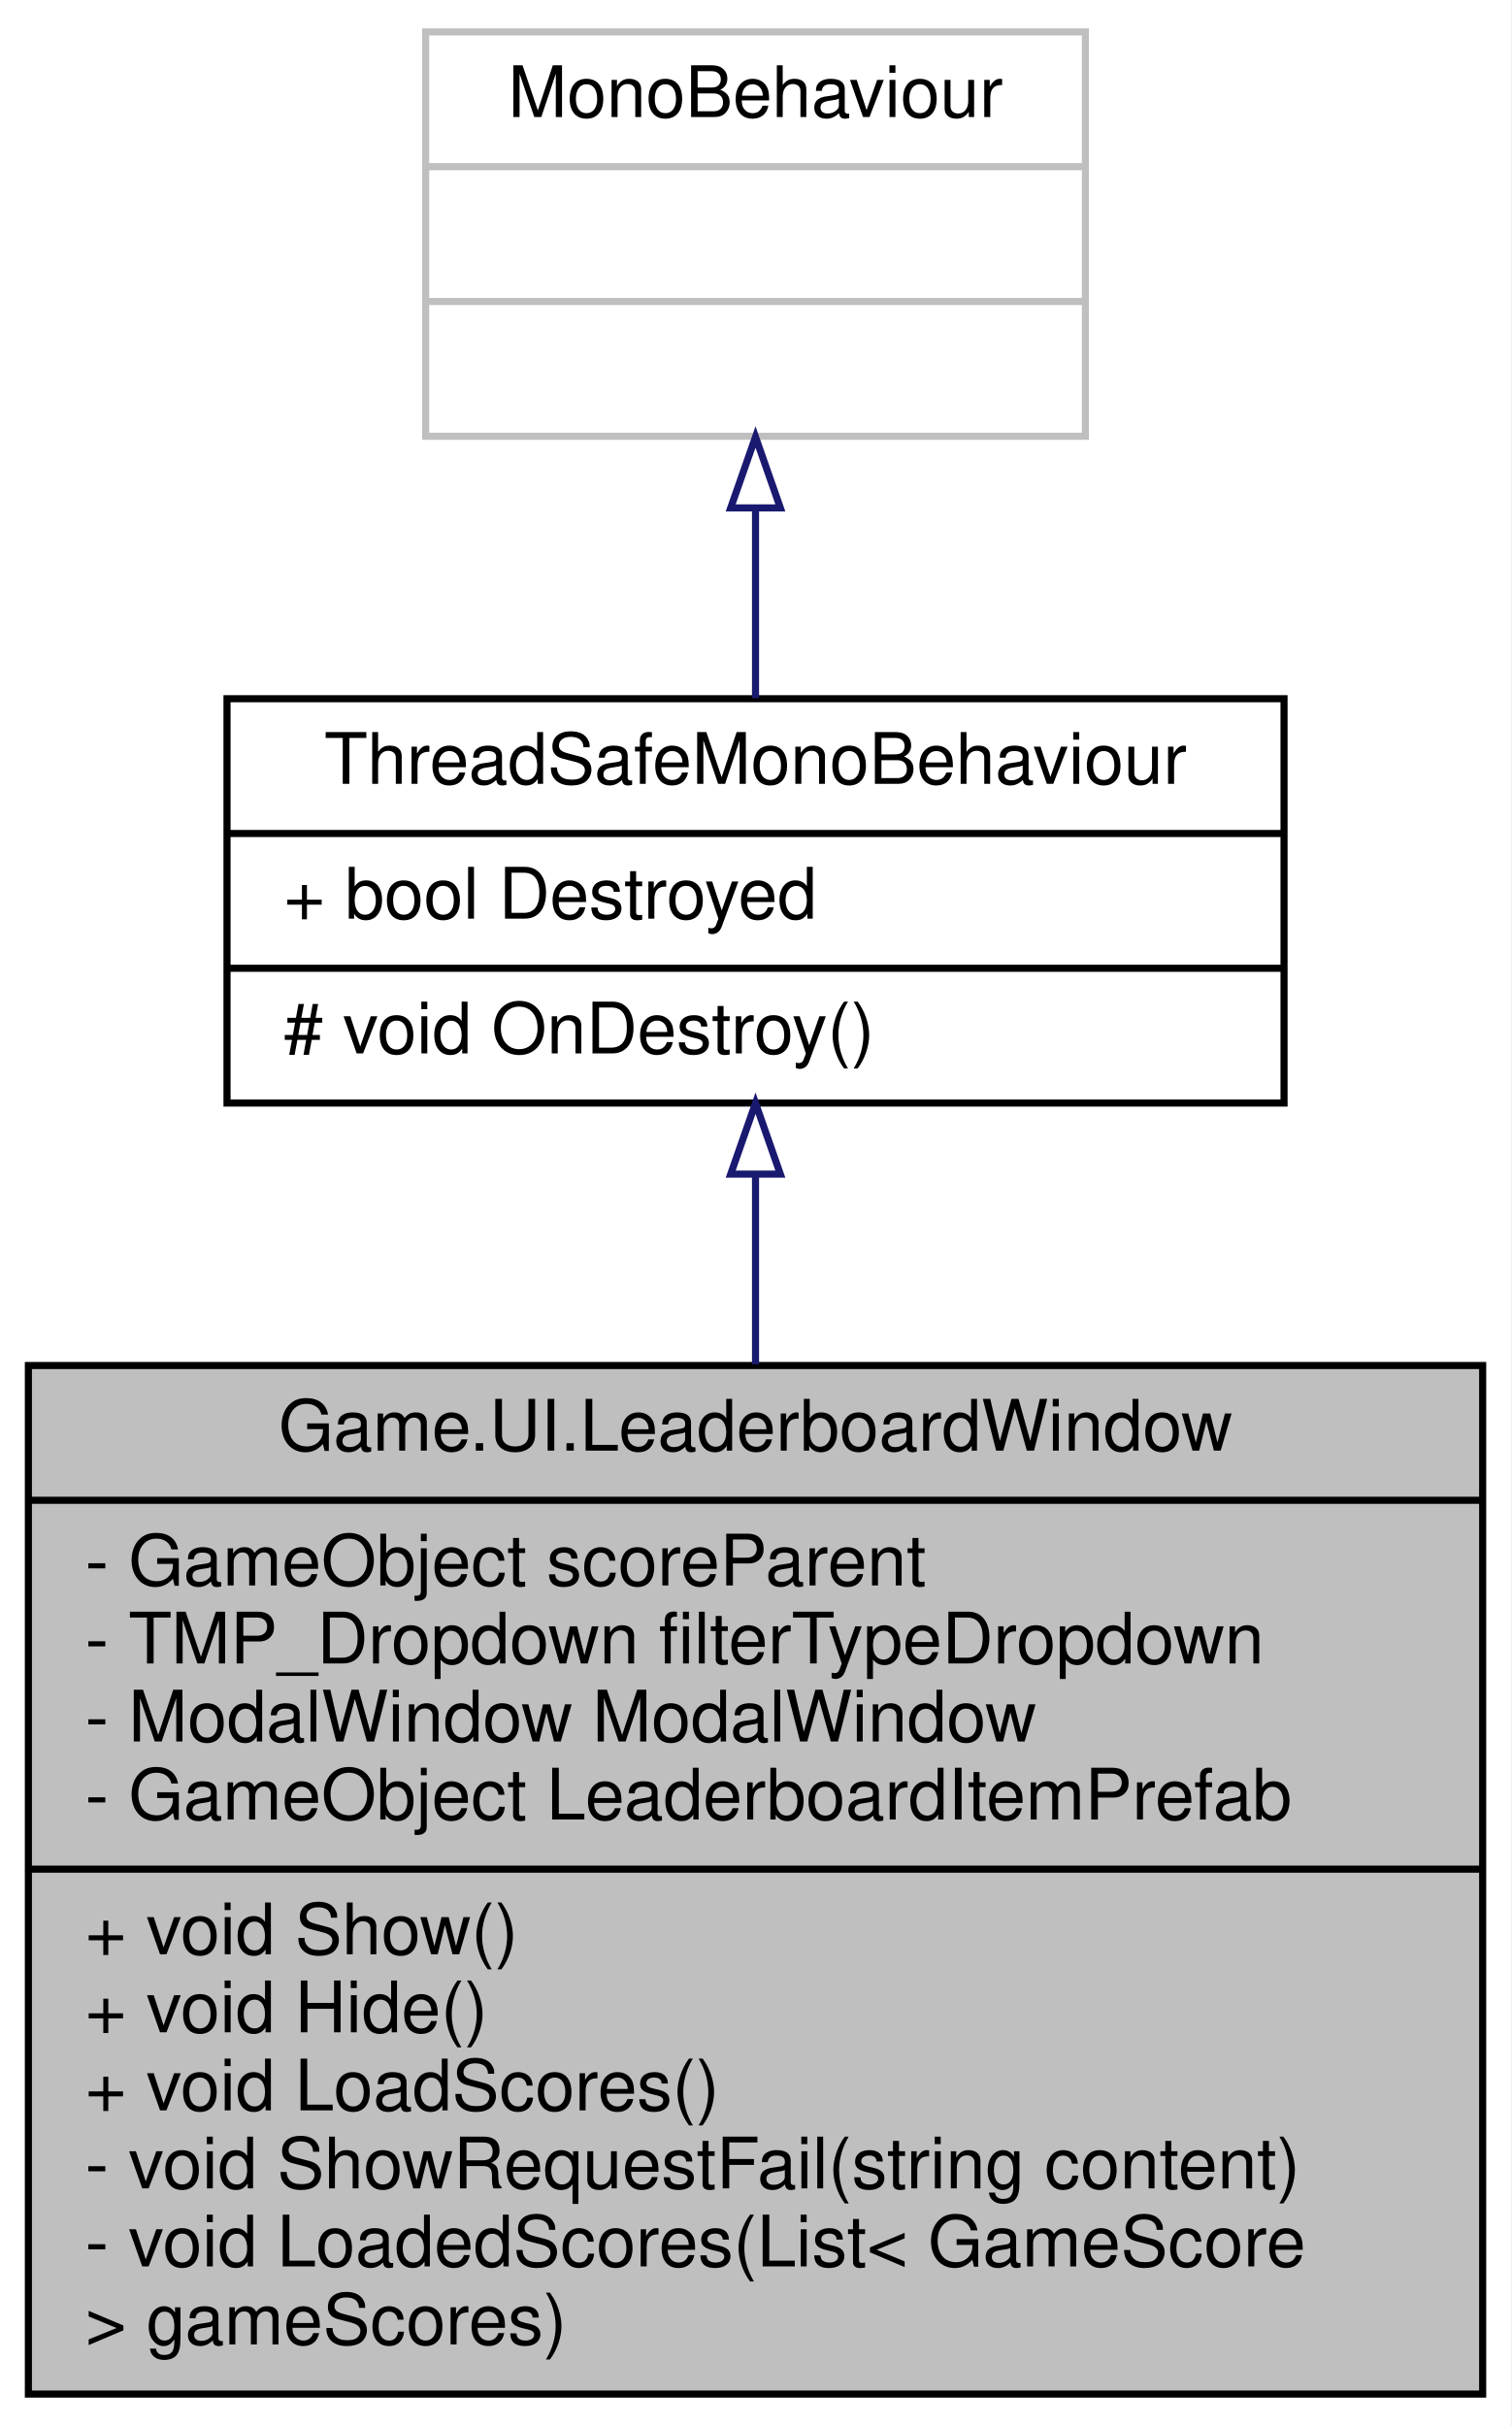
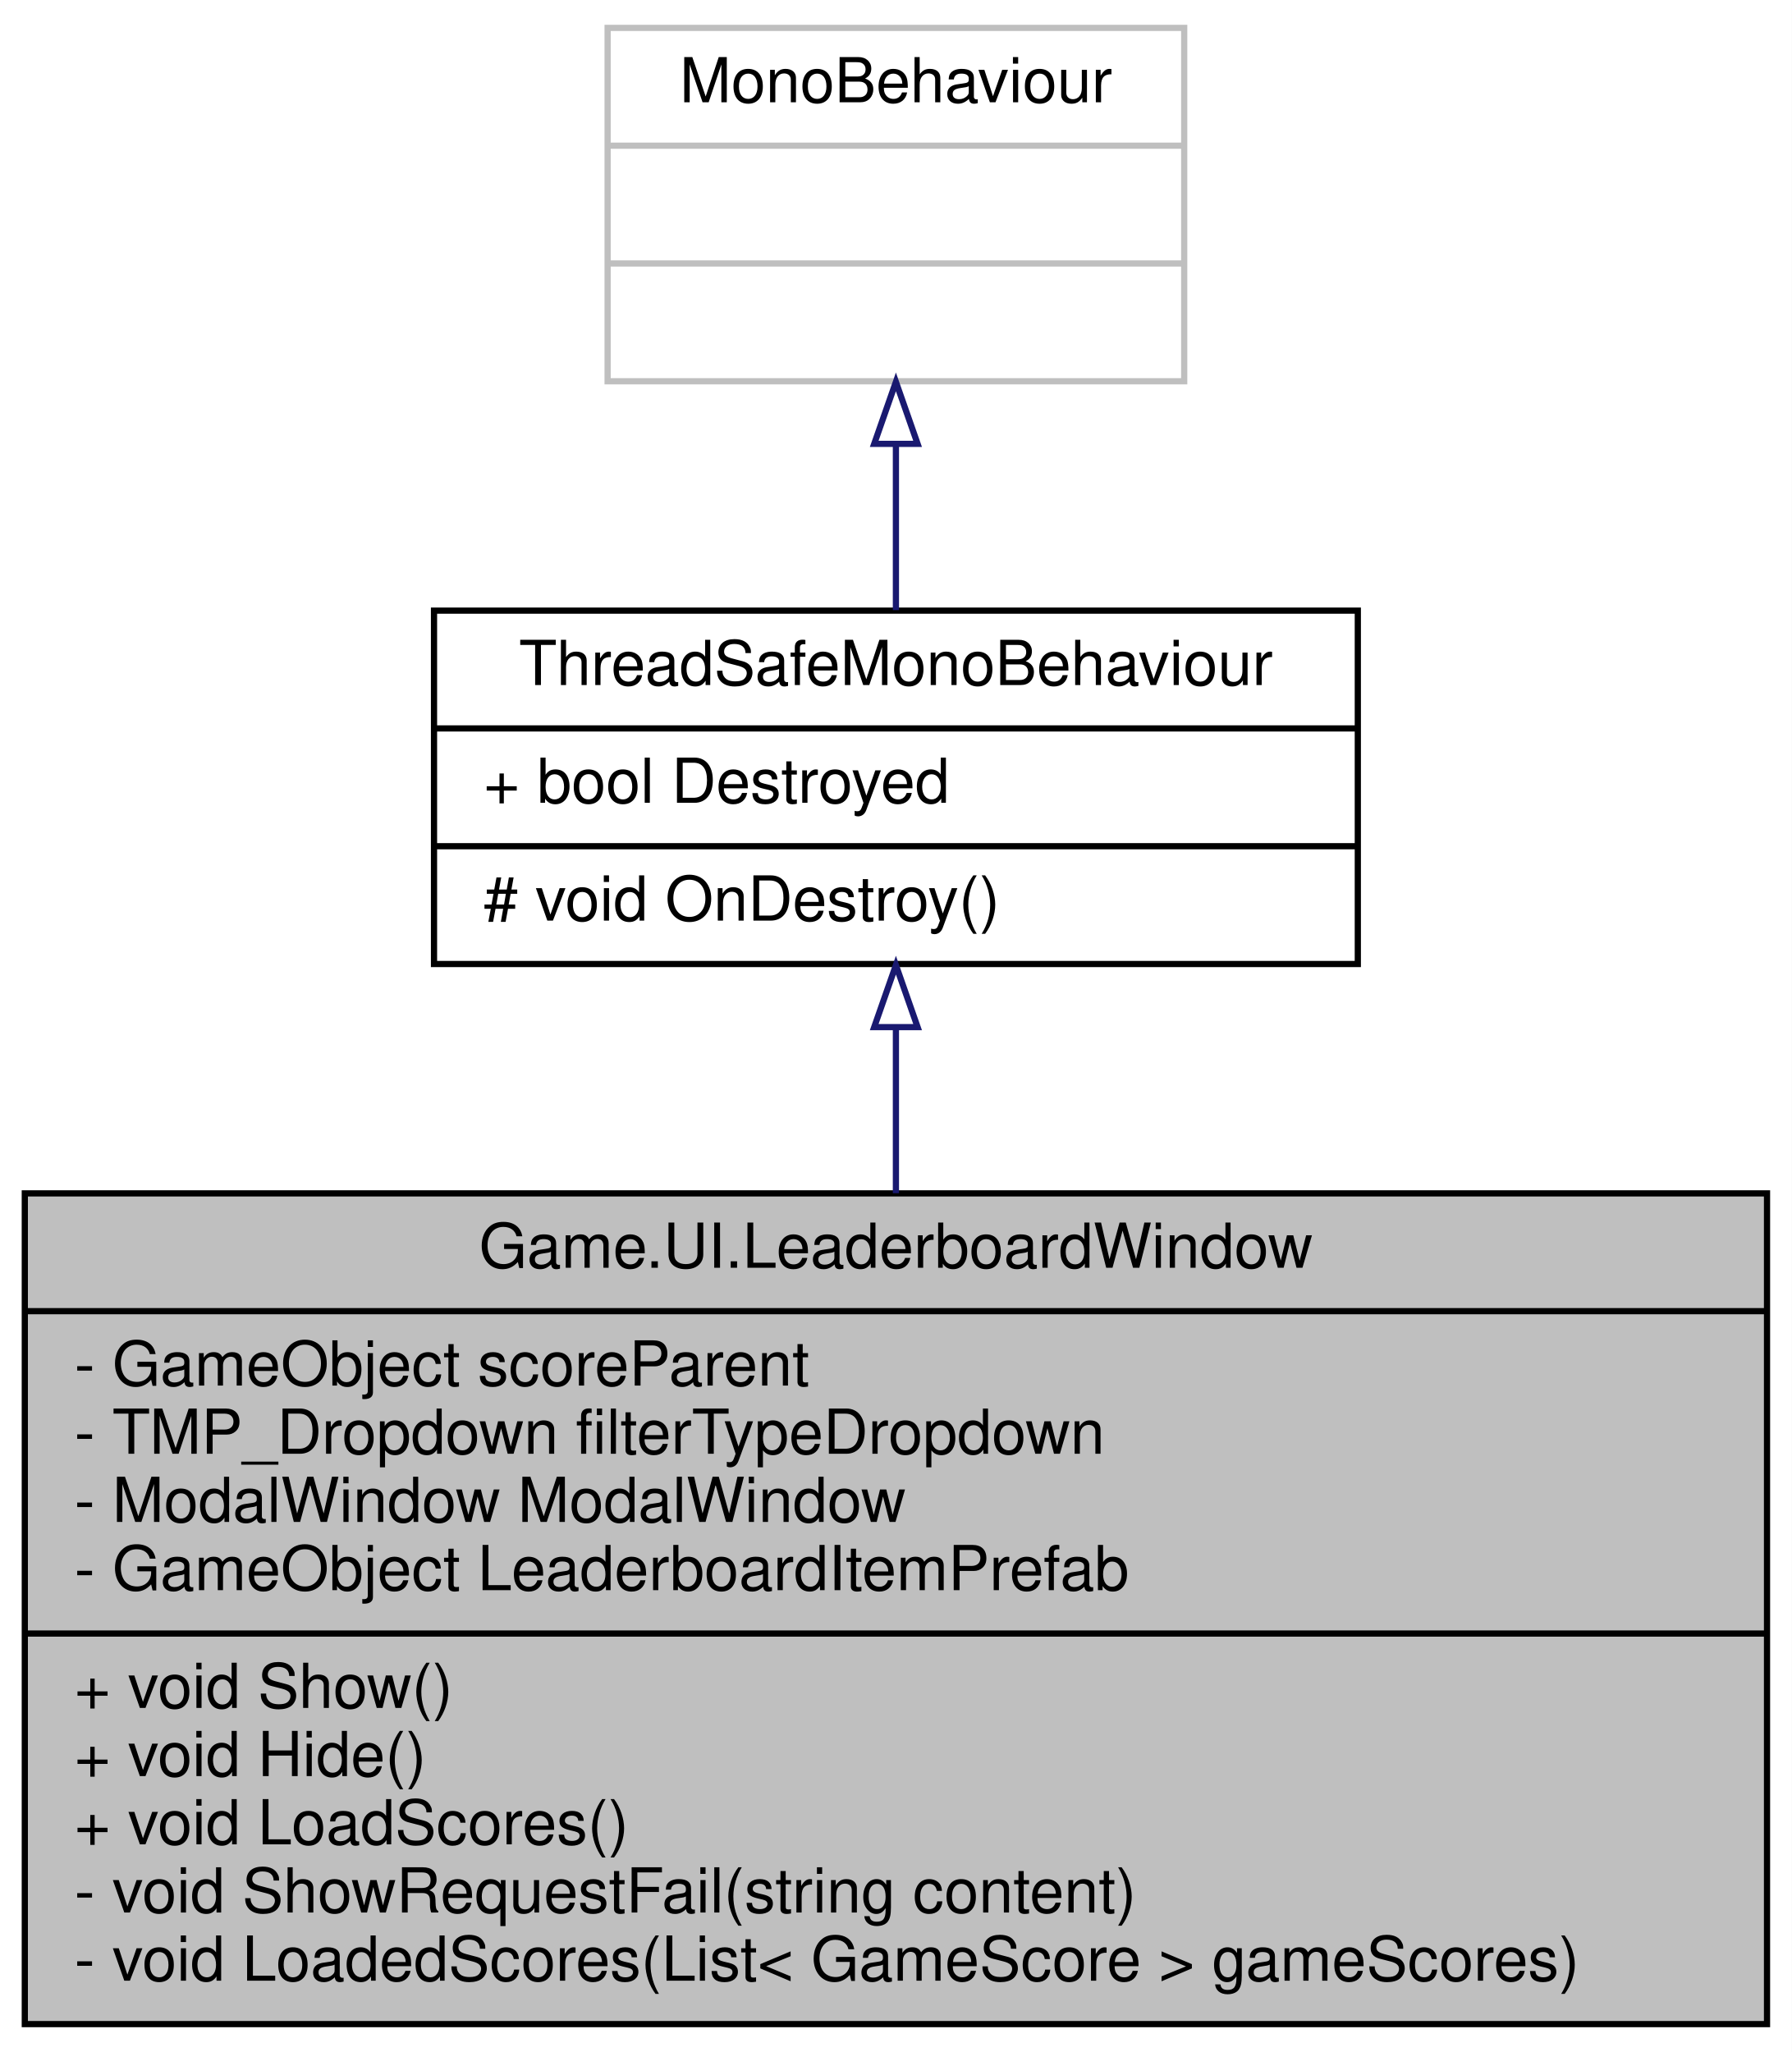
- <svg xmlns="http://www.w3.org/2000/svg" xmlns:xlink="http://www.w3.org/1999/xlink" width="213pt" height="342pt" viewBox="0.00 0.00 213.00 342.00">
-   <g id="graph0" class="graph" transform="scale(1 1) rotate(0) translate(4 338)">
-     <polygon fill="white" stroke="transparent" points="-4,4 -4,-338 209,-338 209,4 -4,4" />
+ <svg xmlns="http://www.w3.org/2000/svg" xmlns:xlink="http://www.w3.org/1999/xlink" width="289pt" height="331pt" viewBox="0.00 0.00 289.00 331.00">
+   <g id="graph0" class="graph" transform="scale(1 1) rotate(0) translate(4 327)">
+     <polygon fill="white" stroke="transparent" points="-4,4 -4,-327 285,-327 285,4 -4,4" />
    <g id="node1" class="node">
      <g id="a_node1">
        <a xlink:title="Handles the leaderboard display window">
-           <polygon fill="#bfbfbf" stroke="black" points="0,-0.5 0,-145.5 205,-145.5 205,-0.5 0,-0.5" />
-           <text text-anchor="middle" x="102.5" y="-133.5" font-family="Helvetica,sans-Serif" font-size="10.00">Game.UI.LeaderboardWindow</text>
-           <polyline fill="none" stroke="black" points="0,-126.5 205,-126.5 " />
-           <text text-anchor="start" x="8" y="-114.5" font-family="Helvetica,sans-Serif" font-size="10.00">- GameObject scoreParent</text>
-           <text text-anchor="start" x="8" y="-103.5" font-family="Helvetica,sans-Serif" font-size="10.00">- TMP_Dropdown filterTypeDropdown</text>
-           <text text-anchor="start" x="8" y="-92.5" font-family="Helvetica,sans-Serif" font-size="10.00">- ModalWindow ModalWindow</text>
-           <text text-anchor="start" x="8" y="-81.5" font-family="Helvetica,sans-Serif" font-size="10.00">- GameObject LeaderboardItemPrefab</text>
-           <polyline fill="none" stroke="black" points="0,-74.5 205,-74.5 " />
-           <text text-anchor="start" x="8" y="-62.5" font-family="Helvetica,sans-Serif" font-size="10.00">+ void Show()</text>
-           <text text-anchor="start" x="8" y="-51.5" font-family="Helvetica,sans-Serif" font-size="10.00">+ void Hide()</text>
-           <text text-anchor="start" x="8" y="-40.5" font-family="Helvetica,sans-Serif" font-size="10.00">+ void LoadScores()</text>
-           <text text-anchor="start" x="8" y="-29.5" font-family="Helvetica,sans-Serif" font-size="10.00">- void ShowRequestFail(string content)</text>
-           <text text-anchor="start" x="8" y="-18.5" font-family="Helvetica,sans-Serif" font-size="10.00">- void LoadedScores(List&lt; GameScore</text>
-           <text text-anchor="start" x="8" y="-7.5" font-family="Helvetica,sans-Serif" font-size="10.00"> &gt; gameScores)</text>
+           <polygon fill="#bfbfbf" stroke="black" points="0,-0.5 0,-134.5 281,-134.5 281,-0.5 0,-0.5" />
+           <text text-anchor="middle" x="140.5" y="-122.5" font-family="Helvetica,sans-Serif" font-size="10.00">Game.UI.LeaderboardWindow</text>
+           <polyline fill="none" stroke="black" points="0,-115.5 281,-115.5 " />
+           <text text-anchor="start" x="8" y="-103.5" font-family="Helvetica,sans-Serif" font-size="10.00">- GameObject scoreParent</text>
+           <text text-anchor="start" x="8" y="-92.5" font-family="Helvetica,sans-Serif" font-size="10.00">- TMP_Dropdown filterTypeDropdown</text>
+           <text text-anchor="start" x="8" y="-81.5" font-family="Helvetica,sans-Serif" font-size="10.00">- ModalWindow ModalWindow</text>
+           <text text-anchor="start" x="8" y="-70.5" font-family="Helvetica,sans-Serif" font-size="10.00">- GameObject LeaderboardItemPrefab</text>
+           <polyline fill="none" stroke="black" points="0,-63.5 281,-63.5 " />
+           <text text-anchor="start" x="8" y="-51.5" font-family="Helvetica,sans-Serif" font-size="10.00">+ void Show()</text>
+           <text text-anchor="start" x="8" y="-40.5" font-family="Helvetica,sans-Serif" font-size="10.00">+ void Hide()</text>
+           <text text-anchor="start" x="8" y="-29.5" font-family="Helvetica,sans-Serif" font-size="10.00">+ void LoadScores()</text>
+           <text text-anchor="start" x="8" y="-18.5" font-family="Helvetica,sans-Serif" font-size="10.00">- void ShowRequestFail(string content)</text>
+           <text text-anchor="start" x="8" y="-7.5" font-family="Helvetica,sans-Serif" font-size="10.00">- void LoadedScores(List&lt; GameScore &gt; gameScores)</text>
        </a>
      </g>
    </g>
    <g id="node2" class="node">
      <g id="a_node2">
        <a xlink:href="classUtility_1_1ThreadSafeMonoBehaviour.html" target="_top" xlink:title="Safely stores if the gameobject been destroyed in a bool">
-           <polygon fill="white" stroke="black" points="28,-182.5 28,-239.5 177,-239.5 177,-182.5 28,-182.5" />
-           <text text-anchor="middle" x="102.5" y="-227.5" font-family="Helvetica,sans-Serif" font-size="10.00">ThreadSafeMonoBehaviour</text>
-           <polyline fill="none" stroke="black" points="28,-220.5 177,-220.5 " />
-           <text text-anchor="start" x="36" y="-208.5" font-family="Helvetica,sans-Serif" font-size="10.00">+ bool Destroyed</text>
-           <polyline fill="none" stroke="black" points="28,-201.5 177,-201.5 " />
-           <text text-anchor="start" x="36" y="-189.5" font-family="Helvetica,sans-Serif" font-size="10.00"># void OnDestroy()</text>
+           <polygon fill="white" stroke="black" points="66,-171.5 66,-228.5 215,-228.5 215,-171.5 66,-171.5" />
+           <text text-anchor="middle" x="140.5" y="-216.5" font-family="Helvetica,sans-Serif" font-size="10.00">ThreadSafeMonoBehaviour</text>
+           <polyline fill="none" stroke="black" points="66,-209.5 215,-209.5 " />
+           <text text-anchor="start" x="74" y="-197.5" font-family="Helvetica,sans-Serif" font-size="10.00">+ bool Destroyed</text>
+           <polyline fill="none" stroke="black" points="66,-190.5 215,-190.5 " />
+           <text text-anchor="start" x="74" y="-178.5" font-family="Helvetica,sans-Serif" font-size="10.00"># void OnDestroy()</text>
        </a>
      </g>
    </g>
    <g id="edge1" class="edge">
-       <path fill="none" stroke="midnightblue" d="M102.5,-172.36C102.5,-164 102.5,-154.87 102.5,-145.66" />
-       <polygon fill="none" stroke="midnightblue" points="99,-172.48 102.5,-182.48 106,-172.48 99,-172.48" />
+       <path fill="none" stroke="midnightblue" d="M140.5,-161.16C140.5,-152.78 140.5,-143.67 140.5,-134.53" />
+       <polygon fill="none" stroke="midnightblue" points="137,-161.32 140.5,-171.32 144,-161.32 137,-161.32" />
    </g>
    <g id="node3" class="node">
      <g id="a_node3">
        <a xlink:title=" ">
-           <polygon fill="white" stroke="#bfbfbf" points="56,-276.5 56,-333.5 149,-333.5 149,-276.5 56,-276.5" />
-           <text text-anchor="middle" x="102.5" y="-321.5" font-family="Helvetica,sans-Serif" font-size="10.00">MonoBehaviour</text>
-           <polyline fill="none" stroke="#bfbfbf" points="56,-314.5 149,-314.5 " />
-           <text text-anchor="middle" x="102.5" y="-302.5" font-family="Helvetica,sans-Serif" font-size="10.00"> </text>
-           <polyline fill="none" stroke="#bfbfbf" points="56,-295.5 149,-295.5 " />
-           <text text-anchor="middle" x="102.5" y="-283.5" font-family="Helvetica,sans-Serif" font-size="10.00"> </text>
+           <polygon fill="white" stroke="#bfbfbf" points="94,-265.5 94,-322.5 187,-322.5 187,-265.5 94,-265.5" />
+           <text text-anchor="middle" x="140.5" y="-310.5" font-family="Helvetica,sans-Serif" font-size="10.00">MonoBehaviour</text>
+           <polyline fill="none" stroke="#bfbfbf" points="94,-303.5 187,-303.5 " />
+           <text text-anchor="middle" x="140.5" y="-291.5" font-family="Helvetica,sans-Serif" font-size="10.00"> </text>
+           <polyline fill="none" stroke="#bfbfbf" points="94,-284.5 187,-284.5 " />
+           <text text-anchor="middle" x="140.5" y="-272.5" font-family="Helvetica,sans-Serif" font-size="10.00"> </text>
        </a>
      </g>
    </g>
    <g id="edge2" class="edge">
-       <path fill="none" stroke="midnightblue" d="M102.5,-266.21C102.5,-257.29 102.5,-247.95 102.5,-239.58" />
-       <polygon fill="none" stroke="midnightblue" points="99,-266.4 102.5,-276.4 106,-266.4 99,-266.4" />
+       <path fill="none" stroke="midnightblue" d="M140.5,-255.21C140.5,-246.29 140.5,-236.95 140.5,-228.58" />
+       <polygon fill="none" stroke="midnightblue" points="137,-255.4 140.5,-265.4 144,-255.4 137,-255.4" />
    </g>
  </g>
</svg>
